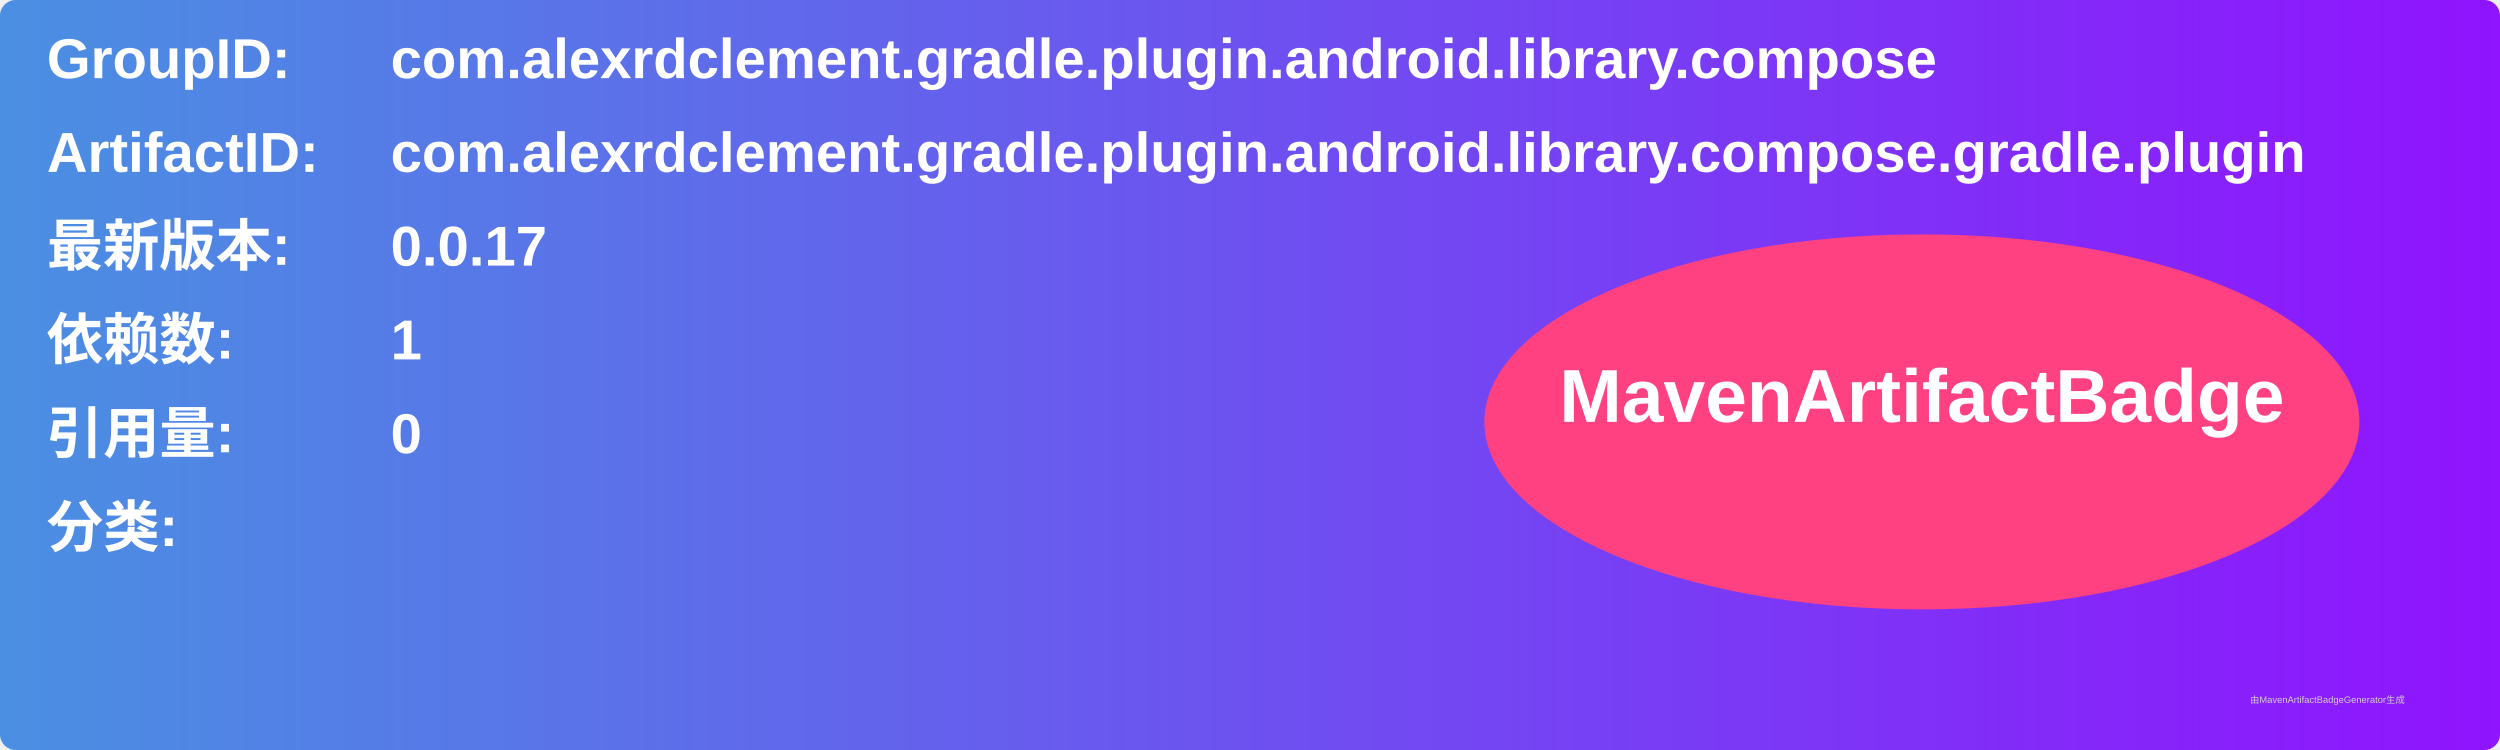
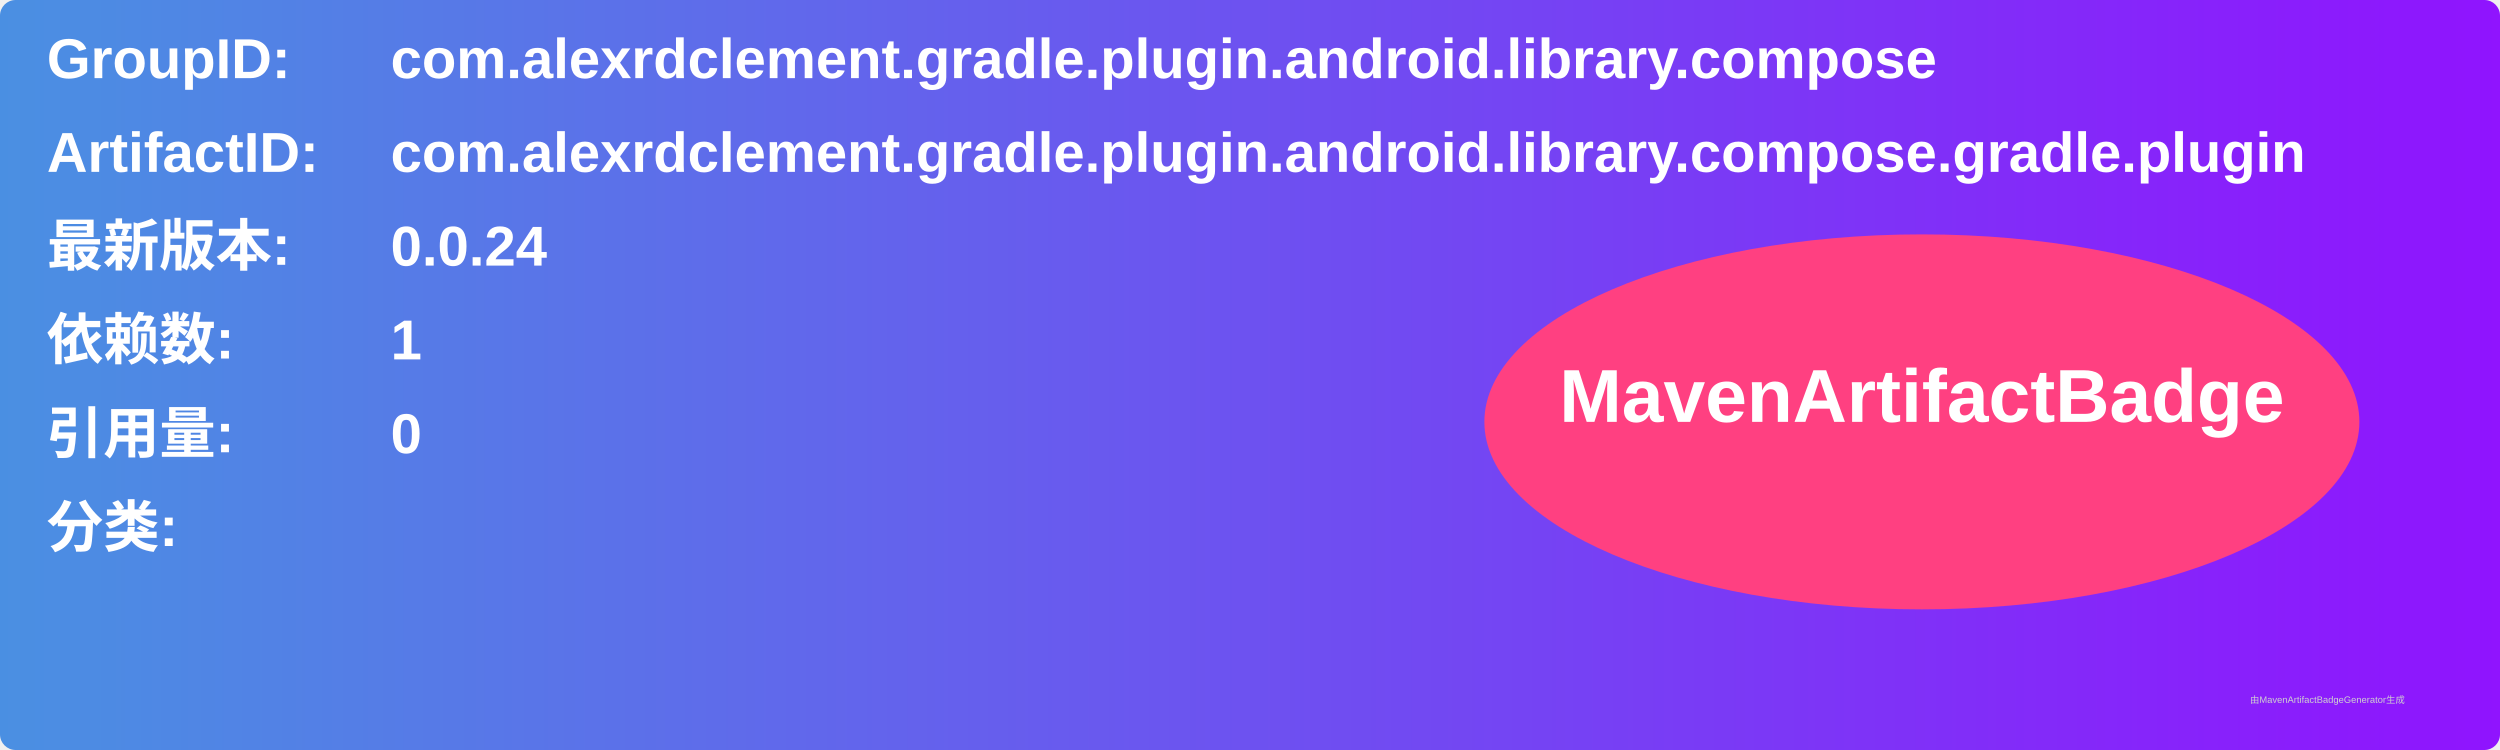
<svg xmlns="http://www.w3.org/2000/svg" width="800" height="240" viewBox="0 0 800 240">
  <linearGradient id="grad" x1="0%" y1="0%" x2="100%" y2="0%">
    <stop offset="0%" stop-color="#4a90e2" />
    <stop offset="100%" stop-color="#9013fe" />
  </linearGradient>
  <rect width="100%" height="100%" rx="5" ry="5" fill="url(#grad)" />
  <g transform="translate(15, 15)">
    <text x="0" y="10" font-family="Arial" font-size="18" fill="white" font-weight="bold" width="260">GroupID:</text>
    <text x="110" y="10" font-family="Arial" font-size="18" fill="white" font-weight="bold" width="460">com.alexrdclement.gradle.plugin.android.library.compose</text>
    <text x="0" y="40" font-family="Arial" font-size="18" fill="white" font-weight="bold" width="260">ArtifactID:</text>
    <text x="110" y="40" font-family="Arial" font-size="18" fill="white" font-weight="bold" width="460">com.alexrdclement.gradle.plugin.android.library.compose.gradle.plugin</text>
    <text x="0" y="70" font-family="Arial" font-size="18" fill="white" font-weight="bold">最新版本:</text>
    <text x="110" y="70" font-family="Arial" font-size="18" fill="white" font-weight="bold">
-       <tspan font-weight="bold">0.0.17</tspan>
+       <tspan font-weight="bold">0.0.24</tspan>
    </text>
    <text x="0" y="100" font-family="Arial" font-size="18" fill="white" font-weight="bold">依赖数: </text>
    <text x="110" y="100" font-family="Arial" font-size="18" fill="white">
      <tspan font-weight="bold">1</tspan>
    </text>
    <text x="0" y="130" font-family="Arial" font-size="18" fill="white" font-weight="bold">引用量: </text>
    <text x="110" y="130" font-family="Arial" font-size="18" fill="white">
      <tspan font-weight="bold">0</tspan>
    </text>
    <text x="0" y="160" font-family="Arial" font-size="18" fill="white" font-weight="bold">分类:</text>
    <text x="10" y="190" font-family="Arial" font-size="10" fill="white">
      <tspan font-weight="bold" />
    </text>
    <ellipse cx="600" cy="120" rx="140" ry="60" fill="#ff4081" />
    <text x="600" y="120" text-anchor="middle" font-family="Arial" font-size="24" fill="white" font-weight="bold">MavenArtifactBadge</text>
  </g>
  <text x="720" y="225" font-family="Arial" font-size="3" fill="#d0d0d0">由MavenArtifactBadgeGenerator生成</text>
</svg>
